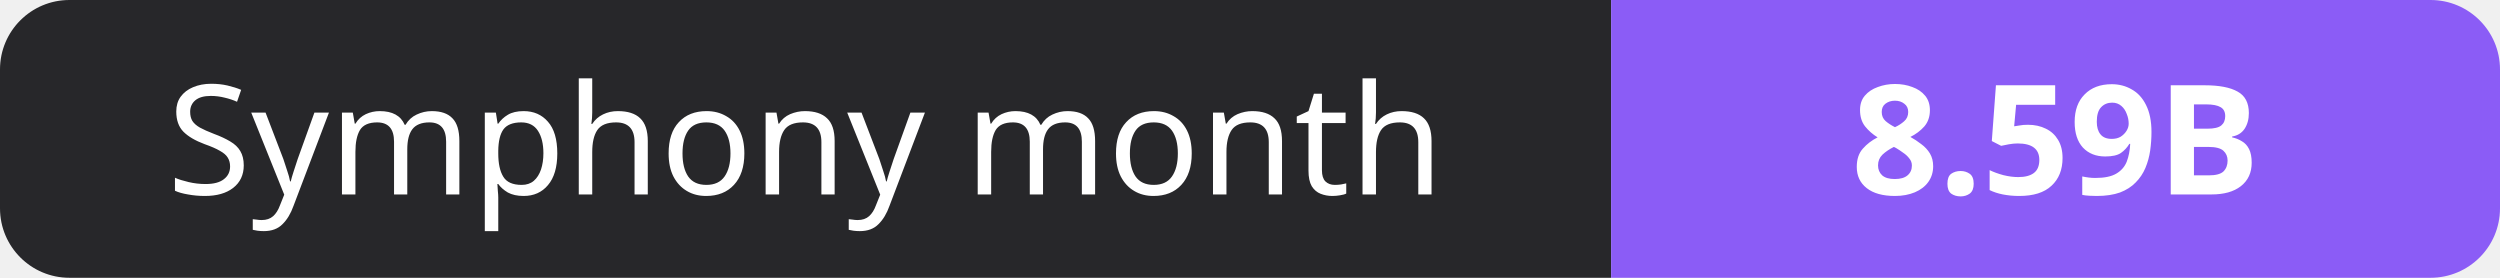
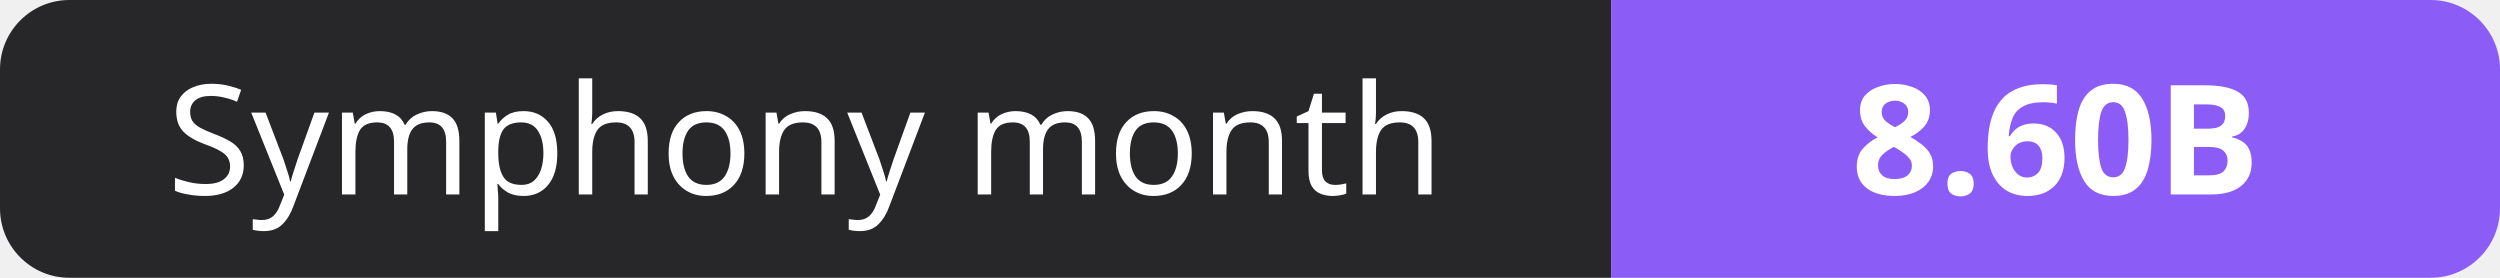
- <svg xmlns="http://www.w3.org/2000/svg" width="180" height="20" role="img" aria-label="Symphony month: 8.59B">
+ <svg xmlns="http://www.w3.org/2000/svg" width="180" height="20" role="img" aria-label="Symphony month: 8.60B">
  <clipPath id="r">
    <rect width="180" height="20" rx="5" fill="#fff" />
  </clipPath>
  <g clip-path="url(#r)">
    <rect width="116" height="20" fill="#27272a" />
    <rect x="116" width="64" height="20" fill="#8b5cf6" />
  </g>
  <g fill="#fff" text-anchor="middle" font-family="Verdana,Geneva,sans-serif" font-size="11">
    <text x="58.0" y="14">Symphony month</text>
-     <text x="148.0" y="14" font-weight="700">8.59B</text>
+     <text x="148.0" y="14" font-weight="700">8.60B</text>
  </g>
</svg>
